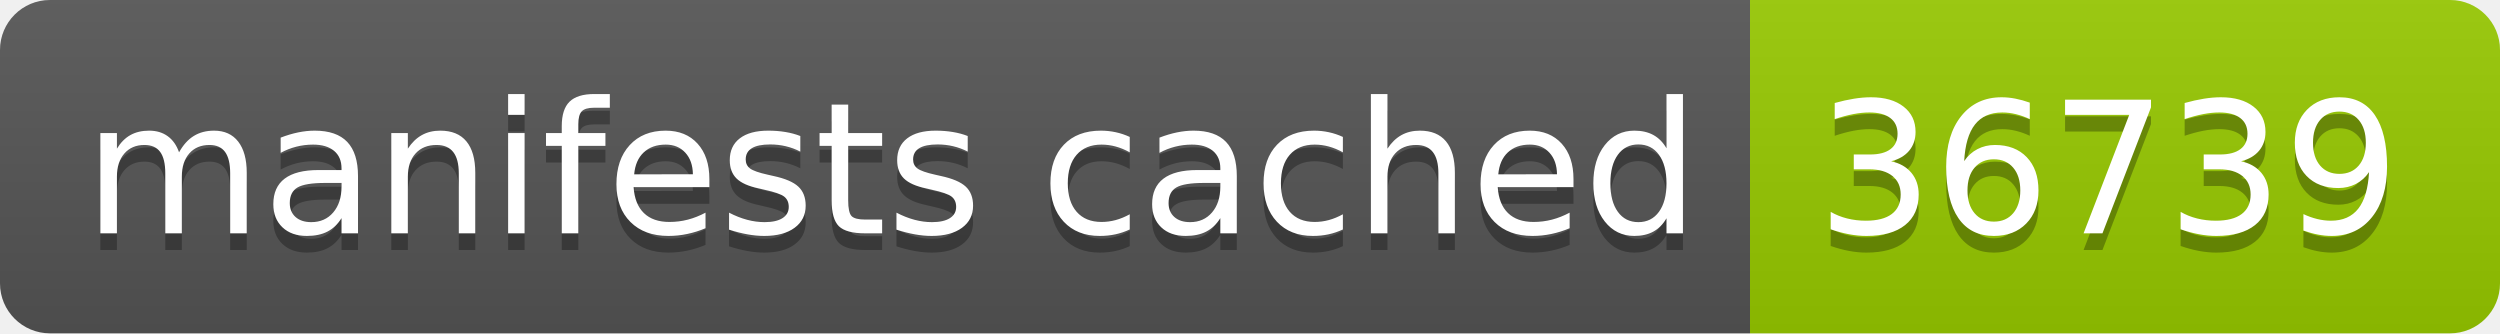
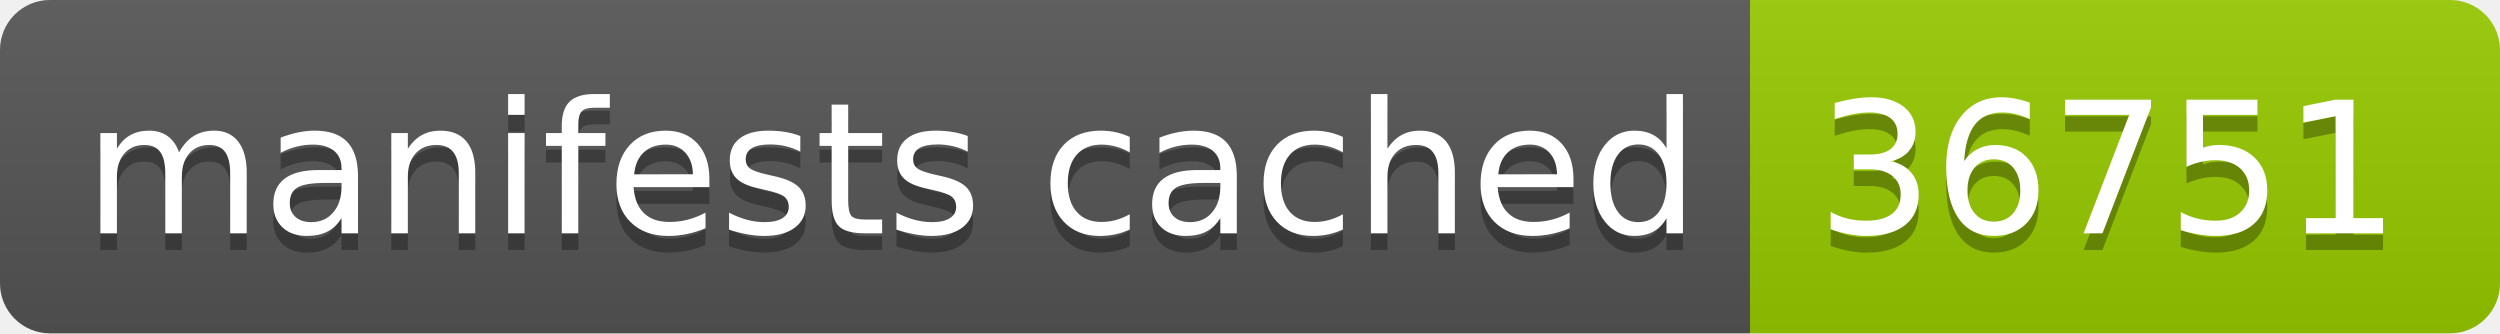
- <svg xmlns="http://www.w3.org/2000/svg" width="150" height="20" role="img" aria-label="manifests cached: 36739">
+ <svg xmlns="http://www.w3.org/2000/svg" width="150" height="20" role="img" aria-label="manifests cached: 36751">
  <linearGradient id="s" x2="0" y2="100%">
    <stop offset="0" stop-color="#bbb" stop-opacity=".1" />
    <stop offset="1" stop-opacity=".1" />
  </linearGradient>
  <clipPath id="r">
    <rect width="150" height="20" rx="3" fill="#fff" />
  </clipPath>
  <g clip-path="url(#r)">
    <rect width="105" height="20" fill="#555" />
    <rect x="105" width="45" height="20" fill="#97ca00" />
    <rect width="150" height="20" fill="url(#s)" />
  </g>
  <g fill="#fff" text-anchor="middle" font-family="Verdana,Geneva,DejaVu Sans,sans-serif" text-rendering="geometricPrecision" font-size="110">
    <text aria-hidden="true" x="535" y="150" fill="#010101" fill-opacity=".3" transform="scale(.1)" textLength="950">manifests cached</text>
    <text x="535" y="140" transform="scale(.1)" fill="#fff" textLength="950">manifests cached</text>
-     <text aria-hidden="true" x="1265" y="150" fill="#010101" fill-opacity=".3" transform="scale(.1)" textLength="350">36739</text>
-     <text x="1265" y="140" transform="scale(.1)" fill="#fff" textLength="350">36739</text>
+     <text aria-hidden="true" x="1265" y="150" fill="#010101" fill-opacity=".3" transform="scale(.1)" textLength="350">36751</text>
+     <text x="1265" y="140" transform="scale(.1)" fill="#fff" textLength="350">36751</text>
  </g>
</svg>
